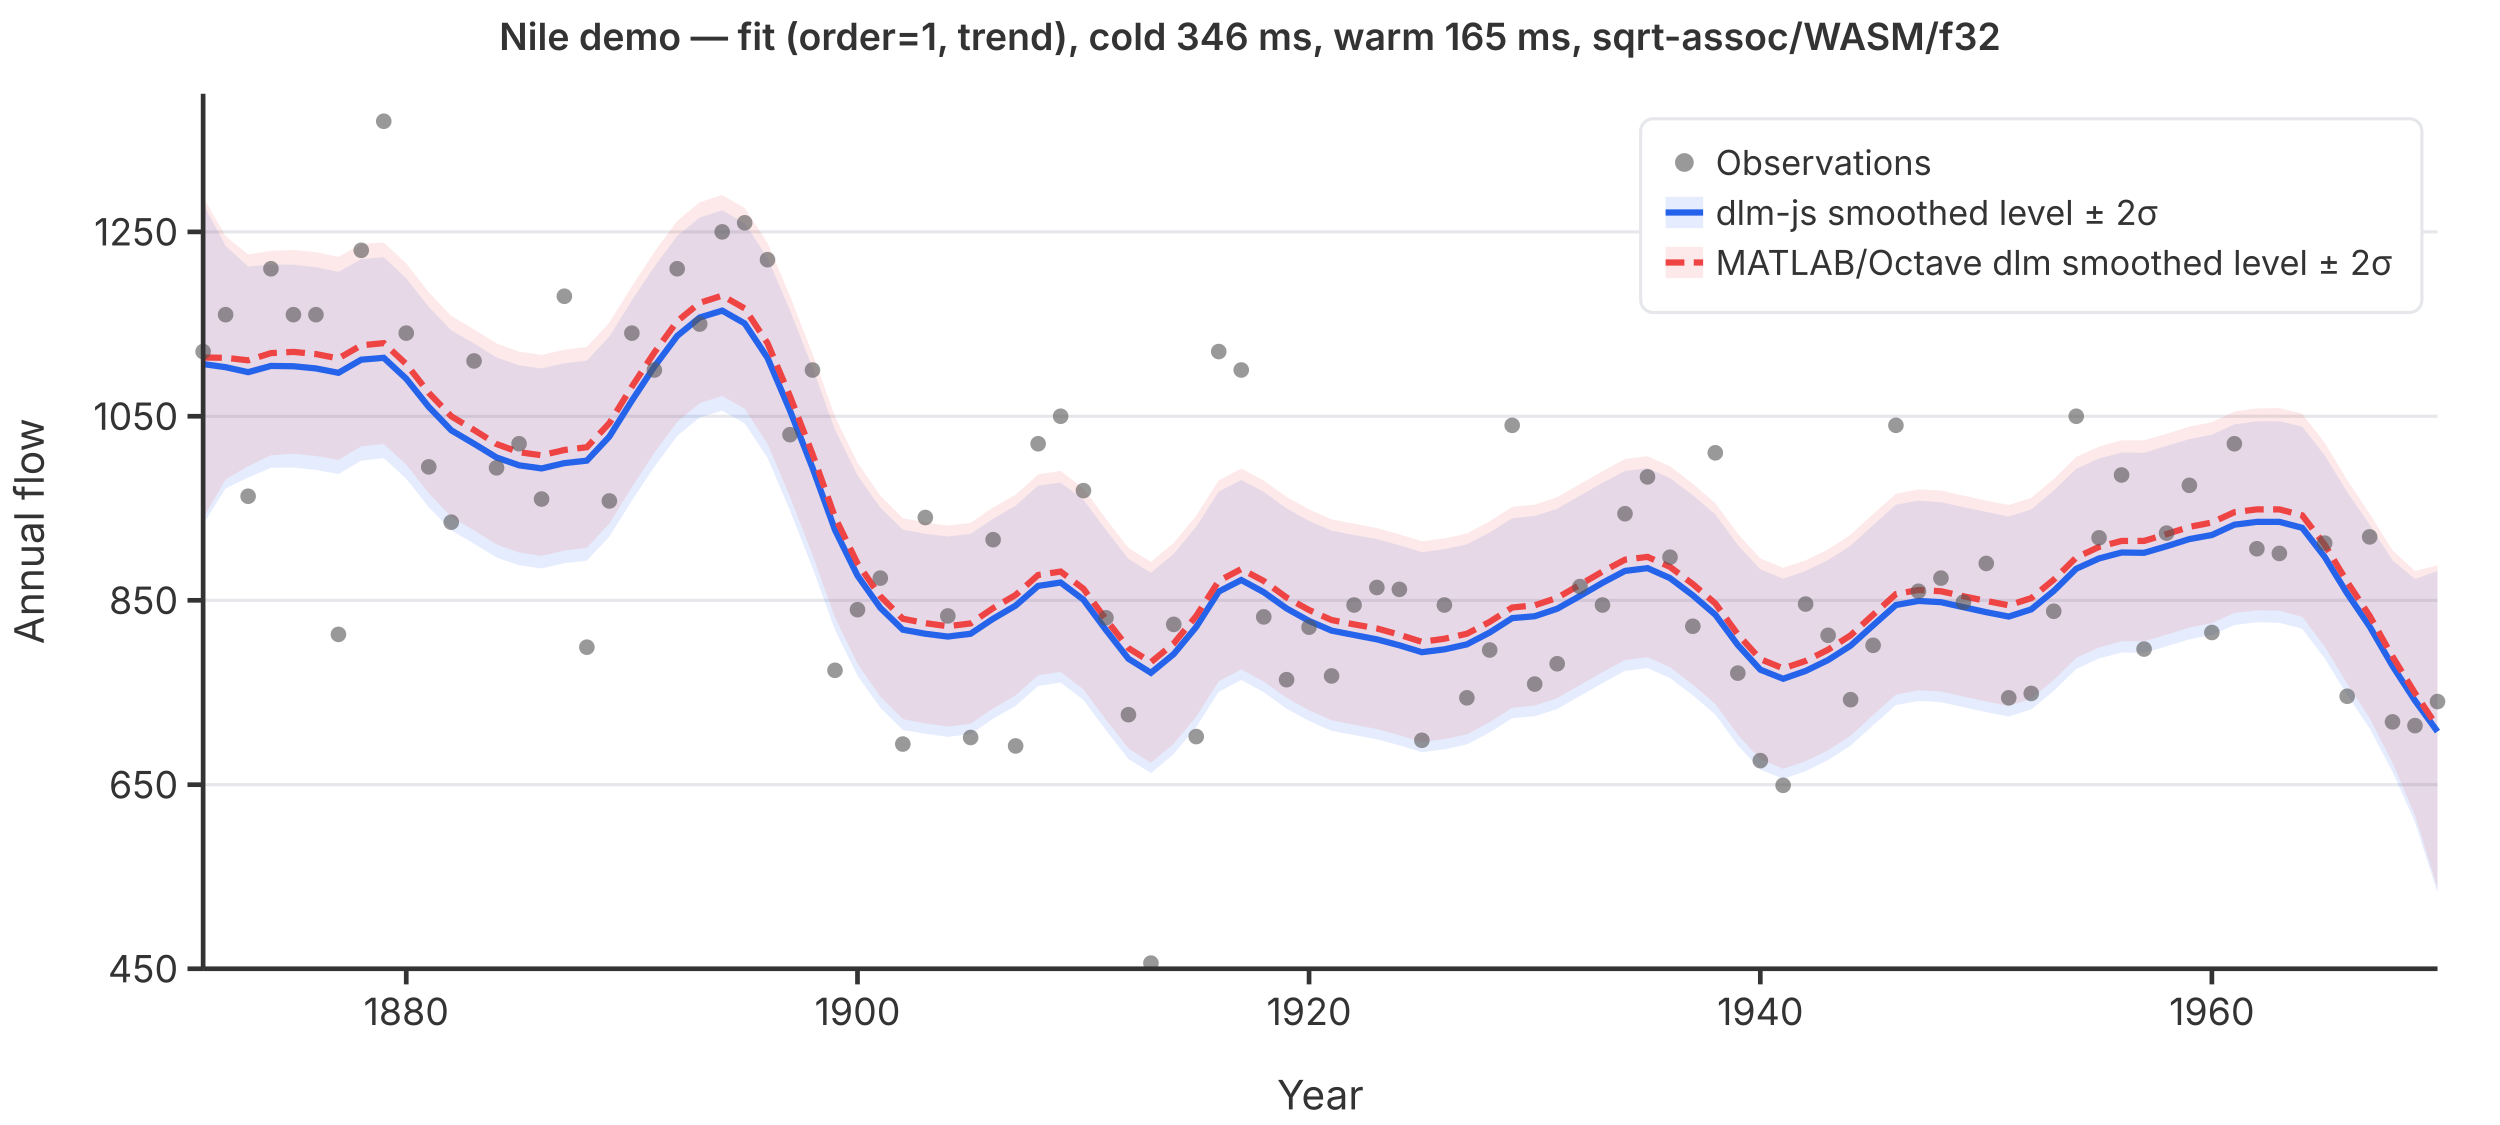
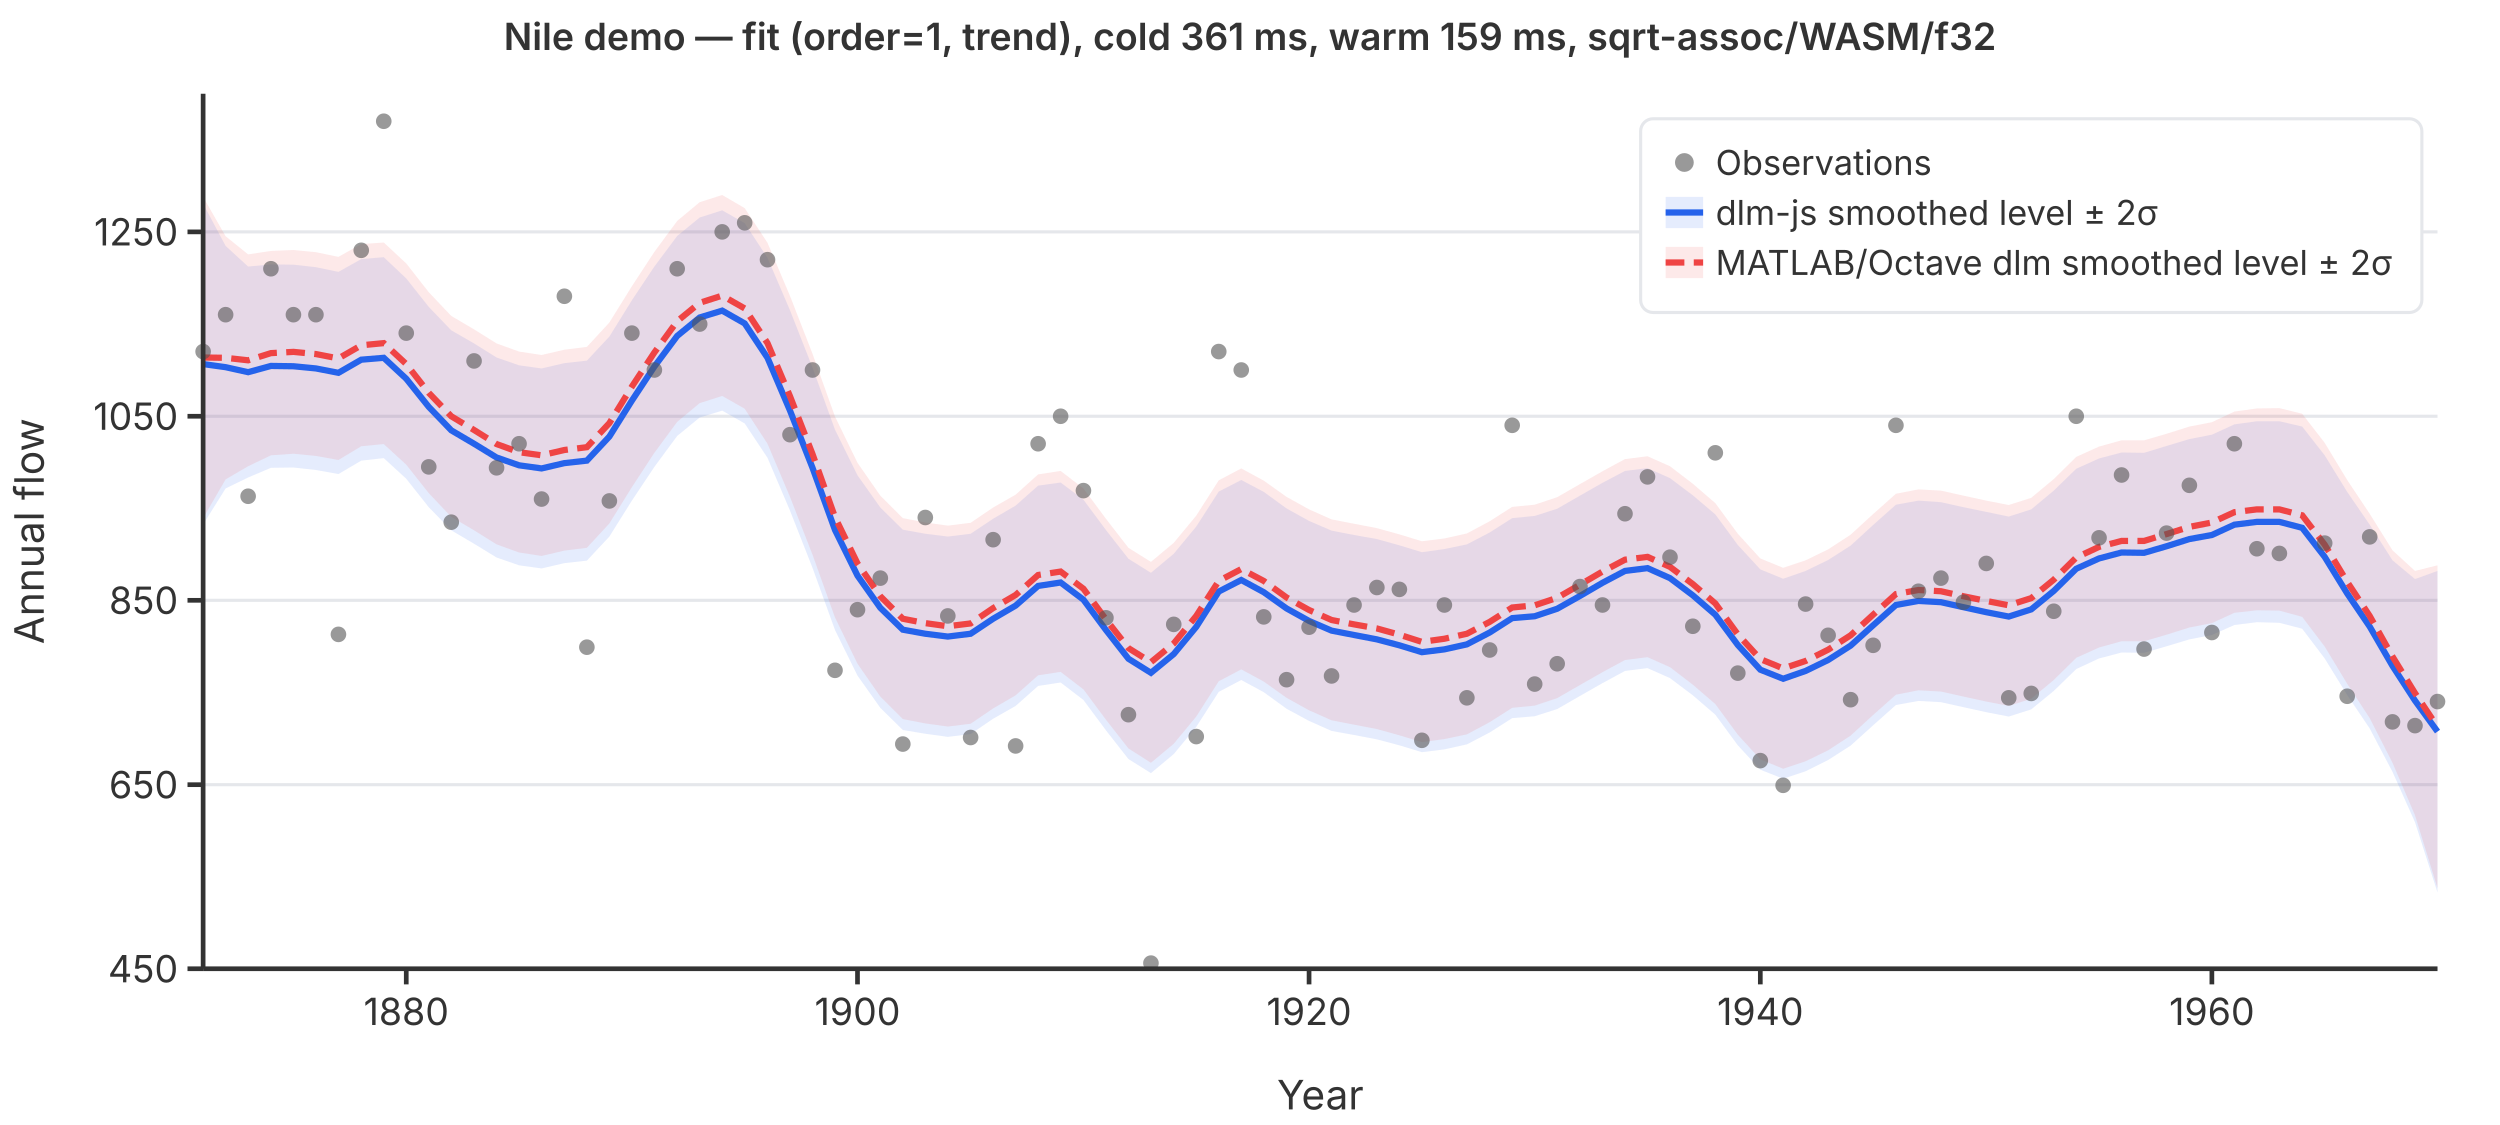
<svg xmlns="http://www.w3.org/2000/svg" viewBox="0 0 800 360" font-family="system-ui,-apple-system,sans-serif" font-size="12">
  <rect width="800" height="360" fill="white" />
  <line x1="65" y1="310.0" x2="780" y2="310.0" stroke="#e5e7eb" stroke-width="1" />
  <line x1="65" y1="251.1" x2="780" y2="251.1" stroke="#e5e7eb" stroke-width="1" />
  <line x1="65" y1="192.1" x2="780" y2="192.1" stroke="#e5e7eb" stroke-width="1" />
  <line x1="65" y1="133.2" x2="780" y2="133.2" stroke="#e5e7eb" stroke-width="1" />
  <line x1="65" y1="74.2" x2="780" y2="74.2" stroke="#e5e7eb" stroke-width="1" />
  <path d="M65.0,65.2L72.2,78.7L79.4,85.3L86.7,84.6L93.9,84.7L101.1,85.5L108.3,87.0L115.6,82.9L122.8,82.3L130.0,89.1L137.2,98.2L144.4,105.7L151.7,109.9L158.9,114.4L166.1,116.9L173.3,117.9L180.6,116.2L187.8,115.4L195.0,107.7L202.2,96.1L209.4,85.3L216.7,75.5L223.9,69.6L231.1,67.3L238.3,71.4L245.6,82.5L252.8,99.3L260.0,117.6L267.2,137.5L274.4,152.1L281.7,162.4L288.9,169.5L296.1,170.8L303.3,171.7L310.6,170.8L317.8,166.0L325.0,161.8L332.2,155.4L339.4,154.4L346.7,159.9L353.9,169.6L361.1,178.8L368.3,183.3L375.6,177.2L382.8,168.5L390.0,157.3L397.2,153.6L404.4,157.4L411.7,162.7L418.9,166.7L426.1,169.8L433.3,171.2L440.6,172.5L447.8,174.5L455.0,176.7L462.2,175.7L469.4,174.2L476.7,170.4L483.9,165.8L491.1,165.1L498.3,162.8L505.6,158.6L512.8,154.5L520.0,150.7L527.2,149.8L534.4,153.0L541.7,158.5L548.9,164.6L556.1,174.4L563.3,182.2L570.6,185.2L577.8,182.7L585.0,179.2L592.2,174.6L599.4,168.0L606.7,161.5L613.9,160.2L621.1,160.7L628.3,162.3L635.6,163.8L642.8,165.3L650.0,163.0L657.2,157.0L664.4,150.0L671.7,146.7L678.9,144.8L686.1,144.9L693.3,142.7L700.6,140.5L707.8,139.1L715.0,135.8L722.2,134.8L729.4,134.8L736.7,136.5L743.9,145.7L751.1,157.4L758.3,167.9L765.6,179.3L772.8,185.3L780.0,182.7L780.0,285.6L772.8,263.1L765.6,247.0L758.3,233.1L751.1,222.4L743.9,210.7L736.7,201.2L729.4,199.3L722.2,199.1L715.0,200.0L707.8,203.2L700.6,204.6L693.3,206.8L686.1,208.9L678.9,208.8L671.7,210.7L664.4,214.1L657.2,221.1L650.0,227.0L642.8,229.3L635.6,227.9L628.3,226.3L621.1,224.7L613.9,224.3L606.7,225.6L599.4,232.1L592.2,238.6L585.0,243.2L577.8,246.8L570.6,249.2L563.3,246.3L556.1,238.5L548.9,228.7L541.7,222.5L534.4,217.0L527.2,213.8L520.0,214.7L512.8,218.6L505.6,222.7L498.3,226.9L491.1,229.2L483.9,229.8L476.7,234.4L469.4,238.2L462.2,239.8L455.0,240.7L447.8,238.5L440.6,236.6L433.3,235.2L426.1,233.9L418.9,230.7L411.7,226.8L404.4,221.5L397.2,217.6L390.0,221.4L382.8,232.6L375.6,241.3L368.3,247.4L361.1,242.9L353.9,233.7L346.7,224.0L339.4,218.4L332.2,219.5L325.0,225.9L317.8,230.0L310.6,234.9L303.3,235.8L296.1,234.8L288.9,233.6L281.7,226.5L274.4,216.2L267.2,201.6L260.0,181.7L252.8,163.4L245.6,146.5L238.3,135.5L231.1,131.4L223.9,133.6L216.7,139.5L209.4,149.4L202.2,160.2L195.0,171.7L187.8,179.4L180.6,180.2L173.3,181.9L166.1,180.9L158.9,178.4L151.7,174.0L144.4,169.7L137.2,162.3L130.0,153.2L122.8,146.6L115.6,147.4L108.3,151.7L101.1,150.4L93.9,149.6L86.7,149.7L79.4,152.8L72.2,156.3L65.0,167.8Z" fill="rgba(37,99,235,0.12)" stroke="none" />
  <path d="M65.0,63.0L72.2,75.6L79.4,81.4L86.7,80.3L93.9,80.0L101.1,80.7L108.3,82.2L115.6,78.1L122.8,77.6L130.0,84.3L137.2,93.5L144.4,101.1L151.7,105.4L158.9,109.9L166.1,112.5L173.3,113.6L180.6,111.9L187.8,111.0L195.0,103.2L202.2,91.6L209.4,80.6L216.7,70.7L223.9,64.7L231.1,62.4L238.3,66.6L245.6,77.7L252.8,94.7L260.0,113.2L267.2,133.3L274.4,148.1L281.7,158.6L288.9,165.8L296.1,167.2L303.3,168.2L310.6,167.3L317.8,162.4L325.0,158.3L332.2,151.8L339.4,150.7L346.7,156.3L353.9,166.0L361.1,175.3L368.3,179.8L375.6,173.7L382.8,165.0L390.0,153.7L397.2,149.9L404.4,153.8L411.7,159.0L418.9,163.0L426.1,166.2L433.3,167.6L440.6,169.0L447.8,171.0L455.0,173.2L462.2,172.3L469.4,170.7L476.7,166.8L483.9,162.2L491.1,161.5L498.3,159.1L505.6,154.9L512.8,150.8L520.0,146.9L527.2,146.0L534.4,149.2L541.7,154.8L548.9,161.0L556.1,170.8L563.3,178.7L570.6,181.7L577.8,179.3L585.0,175.8L592.2,171.1L599.4,164.5L606.7,158.0L613.9,156.6L621.1,157.0L628.3,158.6L635.6,160.2L642.8,161.6L650.0,159.3L657.2,153.3L664.4,146.2L671.7,142.9L678.9,140.9L686.1,140.9L693.3,138.8L700.6,136.5L707.8,135.1L715.0,131.7L722.2,130.7L729.4,130.6L736.7,132.4L743.9,141.7L751.1,153.6L758.3,164.4L765.6,176.1L772.8,182.7L780.0,180.9L780.0,284.2L772.8,260.9L765.6,244.1L758.3,229.8L751.1,218.8L743.9,206.9L736.7,197.4L729.4,195.4L722.2,195.3L715.0,196.1L707.8,199.4L700.6,200.8L693.3,203.1L686.1,205.2L678.9,205.2L671.7,207.2L664.4,210.5L657.2,217.6L650.0,223.6L642.8,225.9L635.6,224.5L628.3,222.9L621.1,221.3L613.9,220.9L606.7,222.3L599.4,228.8L592.2,235.4L585.0,240.1L577.8,243.6L570.6,246.0L563.3,243.0L556.1,235.1L548.9,225.3L541.7,219.1L534.4,213.5L527.2,210.3L520.0,211.2L512.8,215.1L505.6,219.2L498.3,223.4L491.1,225.8L483.9,226.5L476.7,231.1L469.4,235.0L462.2,236.5L455.0,237.5L447.8,235.3L440.6,233.3L433.3,231.9L426.1,230.5L418.9,227.3L411.7,223.3L404.4,218.1L397.2,214.2L390.0,218.0L382.8,229.3L375.6,238.0L368.3,244.1L361.1,239.5L353.9,230.3L346.7,220.6L339.4,215.0L332.2,216.1L325.0,222.5L317.8,226.7L310.6,231.6L303.3,232.5L296.1,231.5L288.9,230.1L281.7,222.9L274.4,212.4L267.2,197.6L260.0,177.5L252.8,159.0L245.6,142.0L238.3,130.8L231.1,126.7L223.9,129.0L216.7,135.0L209.4,144.9L202.2,155.9L195.0,167.5L187.8,175.3L180.6,176.2L173.3,177.9L166.1,176.8L158.9,174.2L151.7,169.7L144.4,165.4L137.2,157.8L130.0,148.7L122.8,142.1L115.6,142.8L108.3,147.2L101.1,145.9L93.9,145.2L86.7,145.7L79.4,149.2L72.2,153.4L65.0,165.8Z" fill="rgba(239,68,68,0.12)" stroke="none" />
  <polyline points="65.0,116.5 72.2,117.5 79.4,119.1 86.7,117.1 93.9,117.2 101.1,117.9 108.3,119.3 115.6,115.1 122.8,114.5 130.0,121.2 137.2,130.2 144.4,137.7 151.7,142.0 158.9,146.4 166.1,148.9 173.3,149.9 180.6,148.2 187.8,147.4 195.0,139.7 202.2,128.2 209.4,117.3 216.7,107.5 223.9,101.6 231.1,99.4 238.3,103.5 245.6,114.5 252.8,131.4 260.0,149.7 267.2,169.6 274.4,184.2 281.7,194.5 288.9,201.5 296.1,202.8 303.3,203.7 310.6,202.8 317.8,198.0 325.0,193.8 332.2,187.5 339.4,186.4 346.7,191.9 353.9,201.6 361.1,210.8 368.3,215.3 375.6,209.3 382.8,200.6 390.0,189.3 397.2,185.6 404.4,189.5 411.7,194.7 418.9,198.7 426.1,201.8 433.3,203.2 440.6,204.6 447.8,206.5 455.0,208.7 462.2,207.8 469.4,206.2 476.7,202.4 483.9,197.8 491.1,197.2 498.3,194.8 505.6,190.7 512.8,186.5 520.0,182.7 527.2,181.8 534.4,185.0 541.7,190.5 548.9,196.7 556.1,206.4 563.3,214.3 570.6,217.2 577.8,214.7 585.0,211.2 592.2,206.6 599.4,200.1 606.7,193.6 613.9,192.3 621.1,192.7 628.3,194.3 635.6,195.9 642.8,197.3 650.0,195.0 657.2,189.1 664.4,182.0 671.7,178.7 678.9,176.8 686.1,176.9 693.3,174.8 700.6,172.5 707.8,171.2 715.0,167.9 722.2,167.0 729.4,167.0 736.7,168.9 743.9,178.2 751.1,189.9 758.3,200.5 765.6,213.1 772.8,224.2 780.0,234.1" fill="none" stroke="#2563eb" stroke-width="2" />
  <polyline points="65.0,114.4 72.2,114.5 79.4,115.3 86.7,113.0 93.9,112.6 101.1,113.3 108.3,114.7 115.6,110.5 122.8,109.8 130.0,116.5 137.2,125.7 144.4,133.2 151.7,137.6 158.9,142.1 166.1,144.7 173.3,145.7 180.6,144.0 187.8,143.1 195.0,135.4 202.2,123.7 209.4,112.8 216.7,102.8 223.9,96.9 231.1,94.6 238.3,98.7 245.6,109.8 252.8,126.8 260.0,145.3 267.2,165.5 274.4,180.3 281.7,190.8 288.9,198.0 296.1,199.4 303.3,200.4 310.6,199.5 317.8,194.6 325.0,190.4 332.2,184.0 339.4,182.9 346.7,188.4 353.9,198.2 361.1,207.4 368.3,211.9 375.6,205.9 382.8,197.1 390.0,185.9 397.2,182.1 404.4,185.9 411.7,191.2 418.9,195.2 426.1,198.4 433.3,199.8 440.6,201.1 447.8,203.1 455.0,205.4 462.2,204.4 469.4,202.8 476.7,199.0 483.9,194.4 491.1,193.7 498.3,191.3 505.6,187.1 512.8,182.9 520.0,179.1 527.2,178.2 534.4,181.4 541.7,186.9 548.9,193.1 556.1,203.0 563.3,210.9 570.6,213.9 577.8,211.5 585.0,207.9 592.2,203.3 599.4,196.7 606.7,190.1 613.9,188.8 621.1,189.2 628.3,190.8 635.6,192.3 642.8,193.7 650.0,191.4 657.2,185.5 664.4,178.4 671.7,175.0 678.9,173.1 686.1,173.1 693.3,170.9 700.6,168.6 707.8,167.2 715.0,163.9 722.2,163.0 729.4,163.0 736.7,164.9 743.9,174.3 751.1,186.2 758.3,197.1 765.6,210.1 772.8,221.8 780.0,232.6" fill="none" stroke="#ef4444" stroke-width="2" stroke-dasharray="6,3" />
  <circle cx="65.0" cy="112.5" r="2.5" fill="#555" opacity="0.6" />
  <circle cx="72.2" cy="100.7" r="2.5" fill="#555" opacity="0.6" />
  <circle cx="79.4" cy="158.8" r="2.5" fill="#555" opacity="0.6" />
  <circle cx="86.7" cy="86.0" r="2.5" fill="#555" opacity="0.6" />
  <circle cx="93.9" cy="100.7" r="2.5" fill="#555" opacity="0.6" />
  <circle cx="101.1" cy="100.7" r="2.5" fill="#555" opacity="0.6" />
  <circle cx="108.3" cy="203.0" r="2.5" fill="#555" opacity="0.6" />
  <circle cx="115.6" cy="80.1" r="2.5" fill="#555" opacity="0.6" />
  <circle cx="122.8" cy="38.8" r="2.5" fill="#555" opacity="0.6" />
  <circle cx="130.0" cy="106.6" r="2.5" fill="#555" opacity="0.6" />
  <circle cx="137.2" cy="149.4" r="2.5" fill="#555" opacity="0.6" />
  <circle cx="144.4" cy="167.1" r="2.5" fill="#555" opacity="0.6" />
  <circle cx="151.7" cy="115.5" r="2.5" fill="#555" opacity="0.6" />
  <circle cx="158.9" cy="149.7" r="2.5" fill="#555" opacity="0.6" />
  <circle cx="166.1" cy="142.0" r="2.5" fill="#555" opacity="0.6" />
  <circle cx="173.3" cy="159.7" r="2.5" fill="#555" opacity="0.6" />
  <circle cx="180.6" cy="94.8" r="2.5" fill="#555" opacity="0.6" />
  <circle cx="187.8" cy="207.1" r="2.5" fill="#555" opacity="0.6" />
  <circle cx="195.0" cy="160.3" r="2.5" fill="#555" opacity="0.6" />
  <circle cx="202.2" cy="106.6" r="2.5" fill="#555" opacity="0.6" />
  <circle cx="209.4" cy="118.4" r="2.5" fill="#555" opacity="0.6" />
  <circle cx="216.7" cy="86.0" r="2.5" fill="#555" opacity="0.6" />
  <circle cx="223.9" cy="103.7" r="2.5" fill="#555" opacity="0.6" />
  <circle cx="231.1" cy="74.2" r="2.5" fill="#555" opacity="0.6" />
  <circle cx="238.3" cy="71.3" r="2.5" fill="#555" opacity="0.6" />
  <circle cx="245.6" cy="83.1" r="2.5" fill="#555" opacity="0.6" />
  <circle cx="252.8" cy="139.1" r="2.5" fill="#555" opacity="0.6" />
  <circle cx="260.0" cy="118.4" r="2.5" fill="#555" opacity="0.6" />
  <circle cx="267.2" cy="214.5" r="2.5" fill="#555" opacity="0.6" />
  <circle cx="274.4" cy="195.1" r="2.5" fill="#555" opacity="0.6" />
  <circle cx="281.7" cy="185.0" r="2.5" fill="#555" opacity="0.6" />
  <circle cx="288.9" cy="238.1" r="2.5" fill="#555" opacity="0.6" />
  <circle cx="296.1" cy="165.6" r="2.5" fill="#555" opacity="0.6" />
  <circle cx="303.3" cy="197.1" r="2.5" fill="#555" opacity="0.6" />
  <circle cx="310.6" cy="236.0" r="2.5" fill="#555" opacity="0.6" />
  <circle cx="317.8" cy="172.7" r="2.5" fill="#555" opacity="0.6" />
  <circle cx="325.0" cy="238.7" r="2.5" fill="#555" opacity="0.6" />
  <circle cx="332.2" cy="142.0" r="2.5" fill="#555" opacity="0.6" />
  <circle cx="339.4" cy="133.2" r="2.5" fill="#555" opacity="0.6" />
  <circle cx="346.7" cy="157.0" r="2.5" fill="#555" opacity="0.6" />
  <circle cx="353.9" cy="197.7" r="2.5" fill="#555" opacity="0.6" />
  <circle cx="361.1" cy="228.7" r="2.5" fill="#555" opacity="0.6" />
  <circle cx="368.3" cy="308.2" r="2.5" fill="#555" opacity="0.6" />
  <circle cx="375.6" cy="199.8" r="2.5" fill="#555" opacity="0.6" />
  <circle cx="382.8" cy="235.7" r="2.5" fill="#555" opacity="0.6" />
  <circle cx="390.0" cy="112.5" r="2.5" fill="#555" opacity="0.6" />
  <circle cx="397.2" cy="118.4" r="2.5" fill="#555" opacity="0.6" />
  <circle cx="404.4" cy="197.4" r="2.5" fill="#555" opacity="0.6" />
  <circle cx="411.7" cy="217.5" r="2.5" fill="#555" opacity="0.6" />
  <circle cx="418.9" cy="200.7" r="2.5" fill="#555" opacity="0.6" />
  <circle cx="426.1" cy="216.3" r="2.5" fill="#555" opacity="0.6" />
  <circle cx="433.3" cy="193.6" r="2.5" fill="#555" opacity="0.6" />
  <circle cx="440.6" cy="188.0" r="2.5" fill="#555" opacity="0.6" />
  <circle cx="447.8" cy="188.6" r="2.5" fill="#555" opacity="0.6" />
  <circle cx="455.0" cy="236.9" r="2.5" fill="#555" opacity="0.6" />
  <circle cx="462.2" cy="193.6" r="2.5" fill="#555" opacity="0.6" />
  <circle cx="469.4" cy="223.3" r="2.5" fill="#555" opacity="0.6" />
  <circle cx="476.7" cy="208.0" r="2.5" fill="#555" opacity="0.6" />
  <circle cx="483.9" cy="136.1" r="2.5" fill="#555" opacity="0.6" />
  <circle cx="491.1" cy="218.9" r="2.5" fill="#555" opacity="0.6" />
  <circle cx="498.3" cy="212.4" r="2.5" fill="#555" opacity="0.6" />
  <circle cx="505.6" cy="187.7" r="2.5" fill="#555" opacity="0.6" />
  <circle cx="512.8" cy="193.6" r="2.5" fill="#555" opacity="0.6" />
  <circle cx="520.0" cy="164.4" r="2.5" fill="#555" opacity="0.6" />
  <circle cx="527.2" cy="152.6" r="2.5" fill="#555" opacity="0.6" />
  <circle cx="534.4" cy="178.3" r="2.5" fill="#555" opacity="0.6" />
  <circle cx="541.7" cy="200.4" r="2.5" fill="#555" opacity="0.6" />
  <circle cx="548.9" cy="144.9" r="2.5" fill="#555" opacity="0.6" />
  <circle cx="556.1" cy="215.4" r="2.5" fill="#555" opacity="0.6" />
  <circle cx="563.3" cy="243.4" r="2.5" fill="#555" opacity="0.6" />
  <circle cx="570.6" cy="251.3" r="2.5" fill="#555" opacity="0.6" />
  <circle cx="577.8" cy="193.3" r="2.5" fill="#555" opacity="0.6" />
  <circle cx="585.0" cy="203.3" r="2.5" fill="#555" opacity="0.6" />
  <circle cx="592.2" cy="223.9" r="2.5" fill="#555" opacity="0.6" />
  <circle cx="599.4" cy="206.5" r="2.5" fill="#555" opacity="0.6" />
  <circle cx="606.7" cy="136.1" r="2.5" fill="#555" opacity="0.6" />
  <circle cx="613.9" cy="189.2" r="2.5" fill="#555" opacity="0.6" />
  <circle cx="621.1" cy="185.0" r="2.5" fill="#555" opacity="0.6" />
  <circle cx="628.3" cy="192.7" r="2.5" fill="#555" opacity="0.6" />
  <circle cx="635.6" cy="180.3" r="2.5" fill="#555" opacity="0.6" />
  <circle cx="642.8" cy="223.3" r="2.5" fill="#555" opacity="0.6" />
  <circle cx="650.0" cy="221.9" r="2.5" fill="#555" opacity="0.6" />
  <circle cx="657.2" cy="195.6" r="2.5" fill="#555" opacity="0.6" />
  <circle cx="664.4" cy="133.2" r="2.5" fill="#555" opacity="0.6" />
  <circle cx="671.7" cy="172.1" r="2.5" fill="#555" opacity="0.6" />
  <circle cx="678.9" cy="152.0" r="2.5" fill="#555" opacity="0.6" />
  <circle cx="686.1" cy="207.7" r="2.5" fill="#555" opacity="0.6" />
  <circle cx="693.3" cy="170.6" r="2.5" fill="#555" opacity="0.6" />
  <circle cx="700.6" cy="155.3" r="2.5" fill="#555" opacity="0.6" />
  <circle cx="707.8" cy="202.4" r="2.5" fill="#555" opacity="0.6" />
  <circle cx="715.0" cy="142.0" r="2.5" fill="#555" opacity="0.6" />
  <circle cx="722.2" cy="175.6" r="2.5" fill="#555" opacity="0.6" />
  <circle cx="729.4" cy="177.1" r="2.5" fill="#555" opacity="0.6" />
  <circle cx="736.7" cy="97.8" r="2.5" fill="#555" opacity="0.6" />
  <circle cx="743.9" cy="173.8" r="2.5" fill="#555" opacity="0.6" />
  <circle cx="751.1" cy="222.8" r="2.5" fill="#555" opacity="0.6" />
  <circle cx="758.3" cy="171.8" r="2.5" fill="#555" opacity="0.6" />
  <circle cx="765.6" cy="231.0" r="2.5" fill="#555" opacity="0.6" />
  <circle cx="772.8" cy="232.2" r="2.5" fill="#555" opacity="0.6" />
  <circle cx="780.0" cy="224.5" r="2.5" fill="#555" opacity="0.6" />
  <line x1="65" y1="30" x2="65" y2="310" stroke="#333" stroke-width="1.5" />
  <line x1="65" y1="310" x2="780" y2="310" stroke="#333" stroke-width="1.5" />
  <line x1="60" y1="310.0" x2="65" y2="310.0" stroke="#333" stroke-width="1.5" />
  <text x="57" y="310.0" text-anchor="end" dominant-baseline="middle" fill="#333">450</text>
  <line x1="60" y1="251.1" x2="65" y2="251.1" stroke="#333" stroke-width="1.5" />
  <text x="57" y="251.1" text-anchor="end" dominant-baseline="middle" fill="#333">650</text>
  <line x1="60" y1="192.1" x2="65" y2="192.1" stroke="#333" stroke-width="1.5" />
  <text x="57" y="192.1" text-anchor="end" dominant-baseline="middle" fill="#333">850</text>
  <line x1="60" y1="133.2" x2="65" y2="133.2" stroke="#333" stroke-width="1.5" />
  <text x="57" y="133.2" text-anchor="end" dominant-baseline="middle" fill="#333">1050</text>
  <line x1="60" y1="74.2" x2="65" y2="74.2" stroke="#333" stroke-width="1.5" />
  <text x="57" y="74.2" text-anchor="end" dominant-baseline="middle" fill="#333">1250</text>
  <line x1="130.0" y1="310" x2="130.0" y2="315" stroke="#333" stroke-width="1.5" />
  <text x="130.0" y="328" text-anchor="middle" fill="#333">1880</text>
  <line x1="274.4" y1="310" x2="274.4" y2="315" stroke="#333" stroke-width="1.5" />
  <text x="274.4" y="328" text-anchor="middle" fill="#333">1900</text>
  <line x1="418.9" y1="310" x2="418.9" y2="315" stroke="#333" stroke-width="1.5" />
  <text x="418.9" y="328" text-anchor="middle" fill="#333">1920</text>
  <line x1="563.3" y1="310" x2="563.3" y2="315" stroke="#333" stroke-width="1.5" />
  <text x="563.3" y="328" text-anchor="middle" fill="#333">1940</text>
  <line x1="707.8" y1="310" x2="707.8" y2="315" stroke="#333" stroke-width="1.5" />
  <text x="707.8" y="328" text-anchor="middle" fill="#333">1960</text>
  <text x="422.5" y="355" text-anchor="middle" fill="#333" font-size="13">Year</text>
  <text x="14" y="170" text-anchor="middle" fill="#333" font-size="13" transform="rotate(-90,14,170)">Annual flow</text>
-   <text x="400" y="16" text-anchor="middle" fill="#333" font-size="12" font-weight="600">Nile demo — fit (order=1, trend), cold 346 ms, warm 165 ms, sqrt-assoc/WASM/f32</text>
+   <text x="400" y="16" text-anchor="middle" fill="#333" font-size="12" font-weight="600">Nile demo — fit (order=1, trend), cold 361 ms, warm 159 ms, sqrt-assoc/WASM/f32</text>
  <rect x="525" y="38" width="250" height="62" rx="4" fill="white" stroke="#e5e7eb" stroke-width="1" />
  <circle cx="539" cy="52" r="3" fill="#555" opacity="0.6" />
  <text x="549" y="52" dominant-baseline="middle" fill="#333" font-size="11">Observations</text>
  <line x1="533" y1="68" x2="545" y2="68" stroke="#2563eb" stroke-width="2" />
  <rect x="533" y="63" width="12" height="10" fill="rgba(37,99,235,0.12)" stroke="none" />
  <text x="549" y="68" dominant-baseline="middle" fill="#333" font-size="11">dlm-js smoothed level ± 2σ</text>
  <line x1="533" y1="84" x2="545" y2="84" stroke="#ef4444" stroke-width="2" stroke-dasharray="6,3" />
  <rect x="533" y="79" width="12" height="10" fill="rgba(239,68,68,0.12)" stroke="none" />
  <text x="549" y="84" dominant-baseline="middle" fill="#333" font-size="11">MATLAB/Octave dlm smoothed level ± 2σ</text>
</svg>
